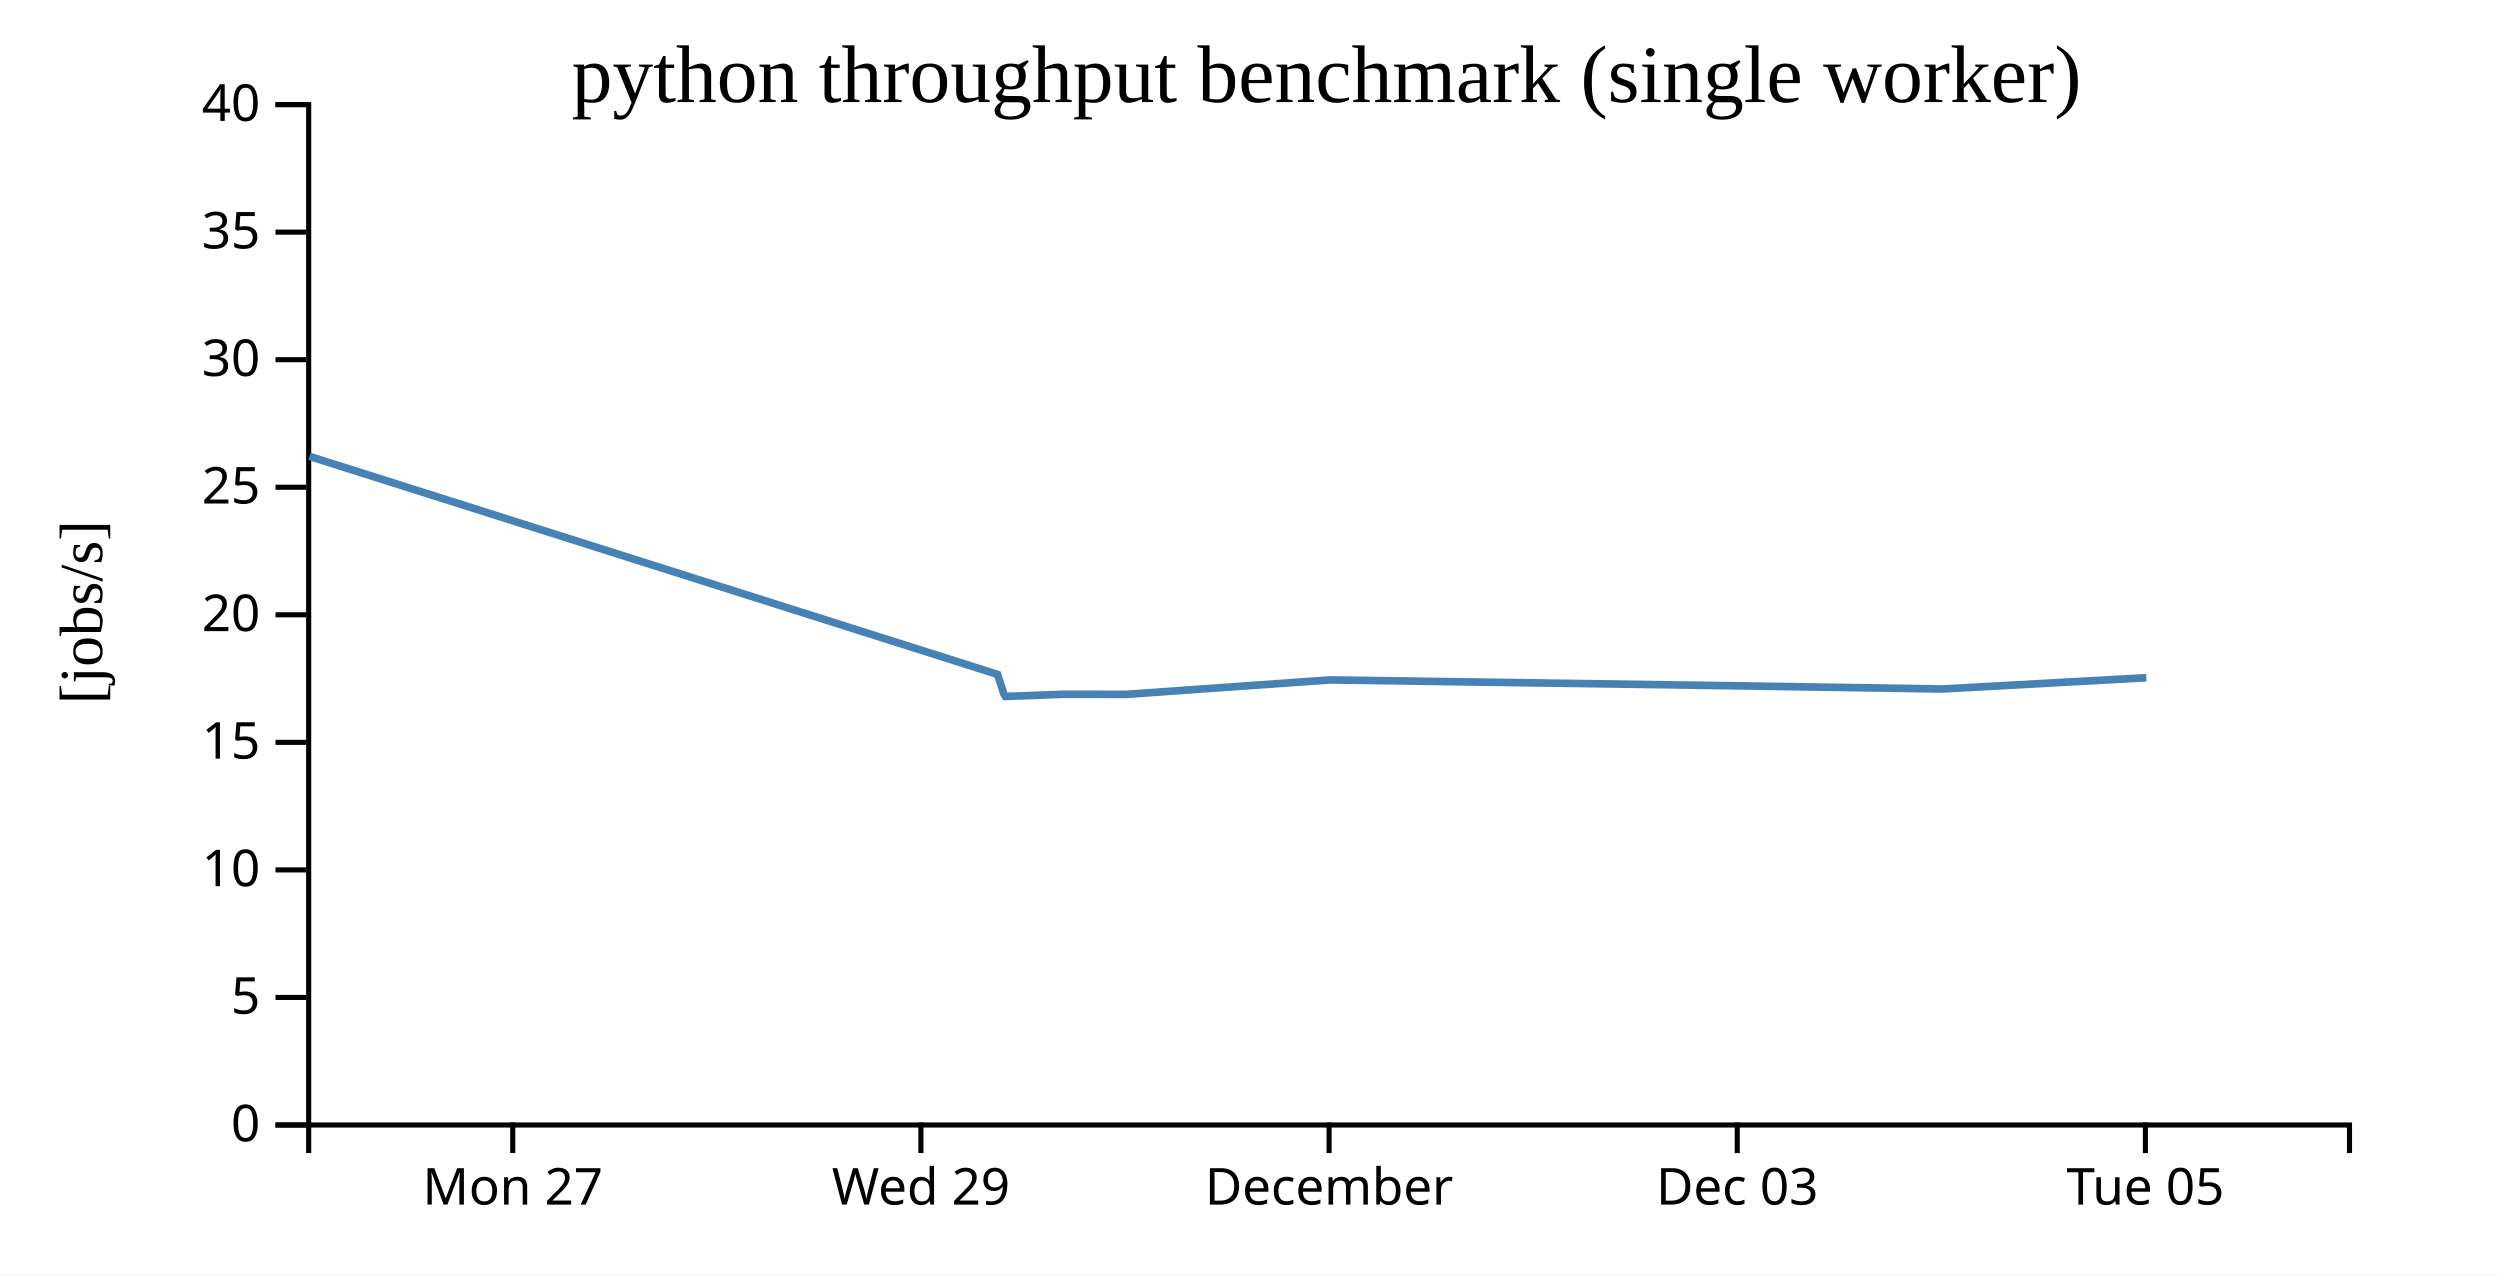
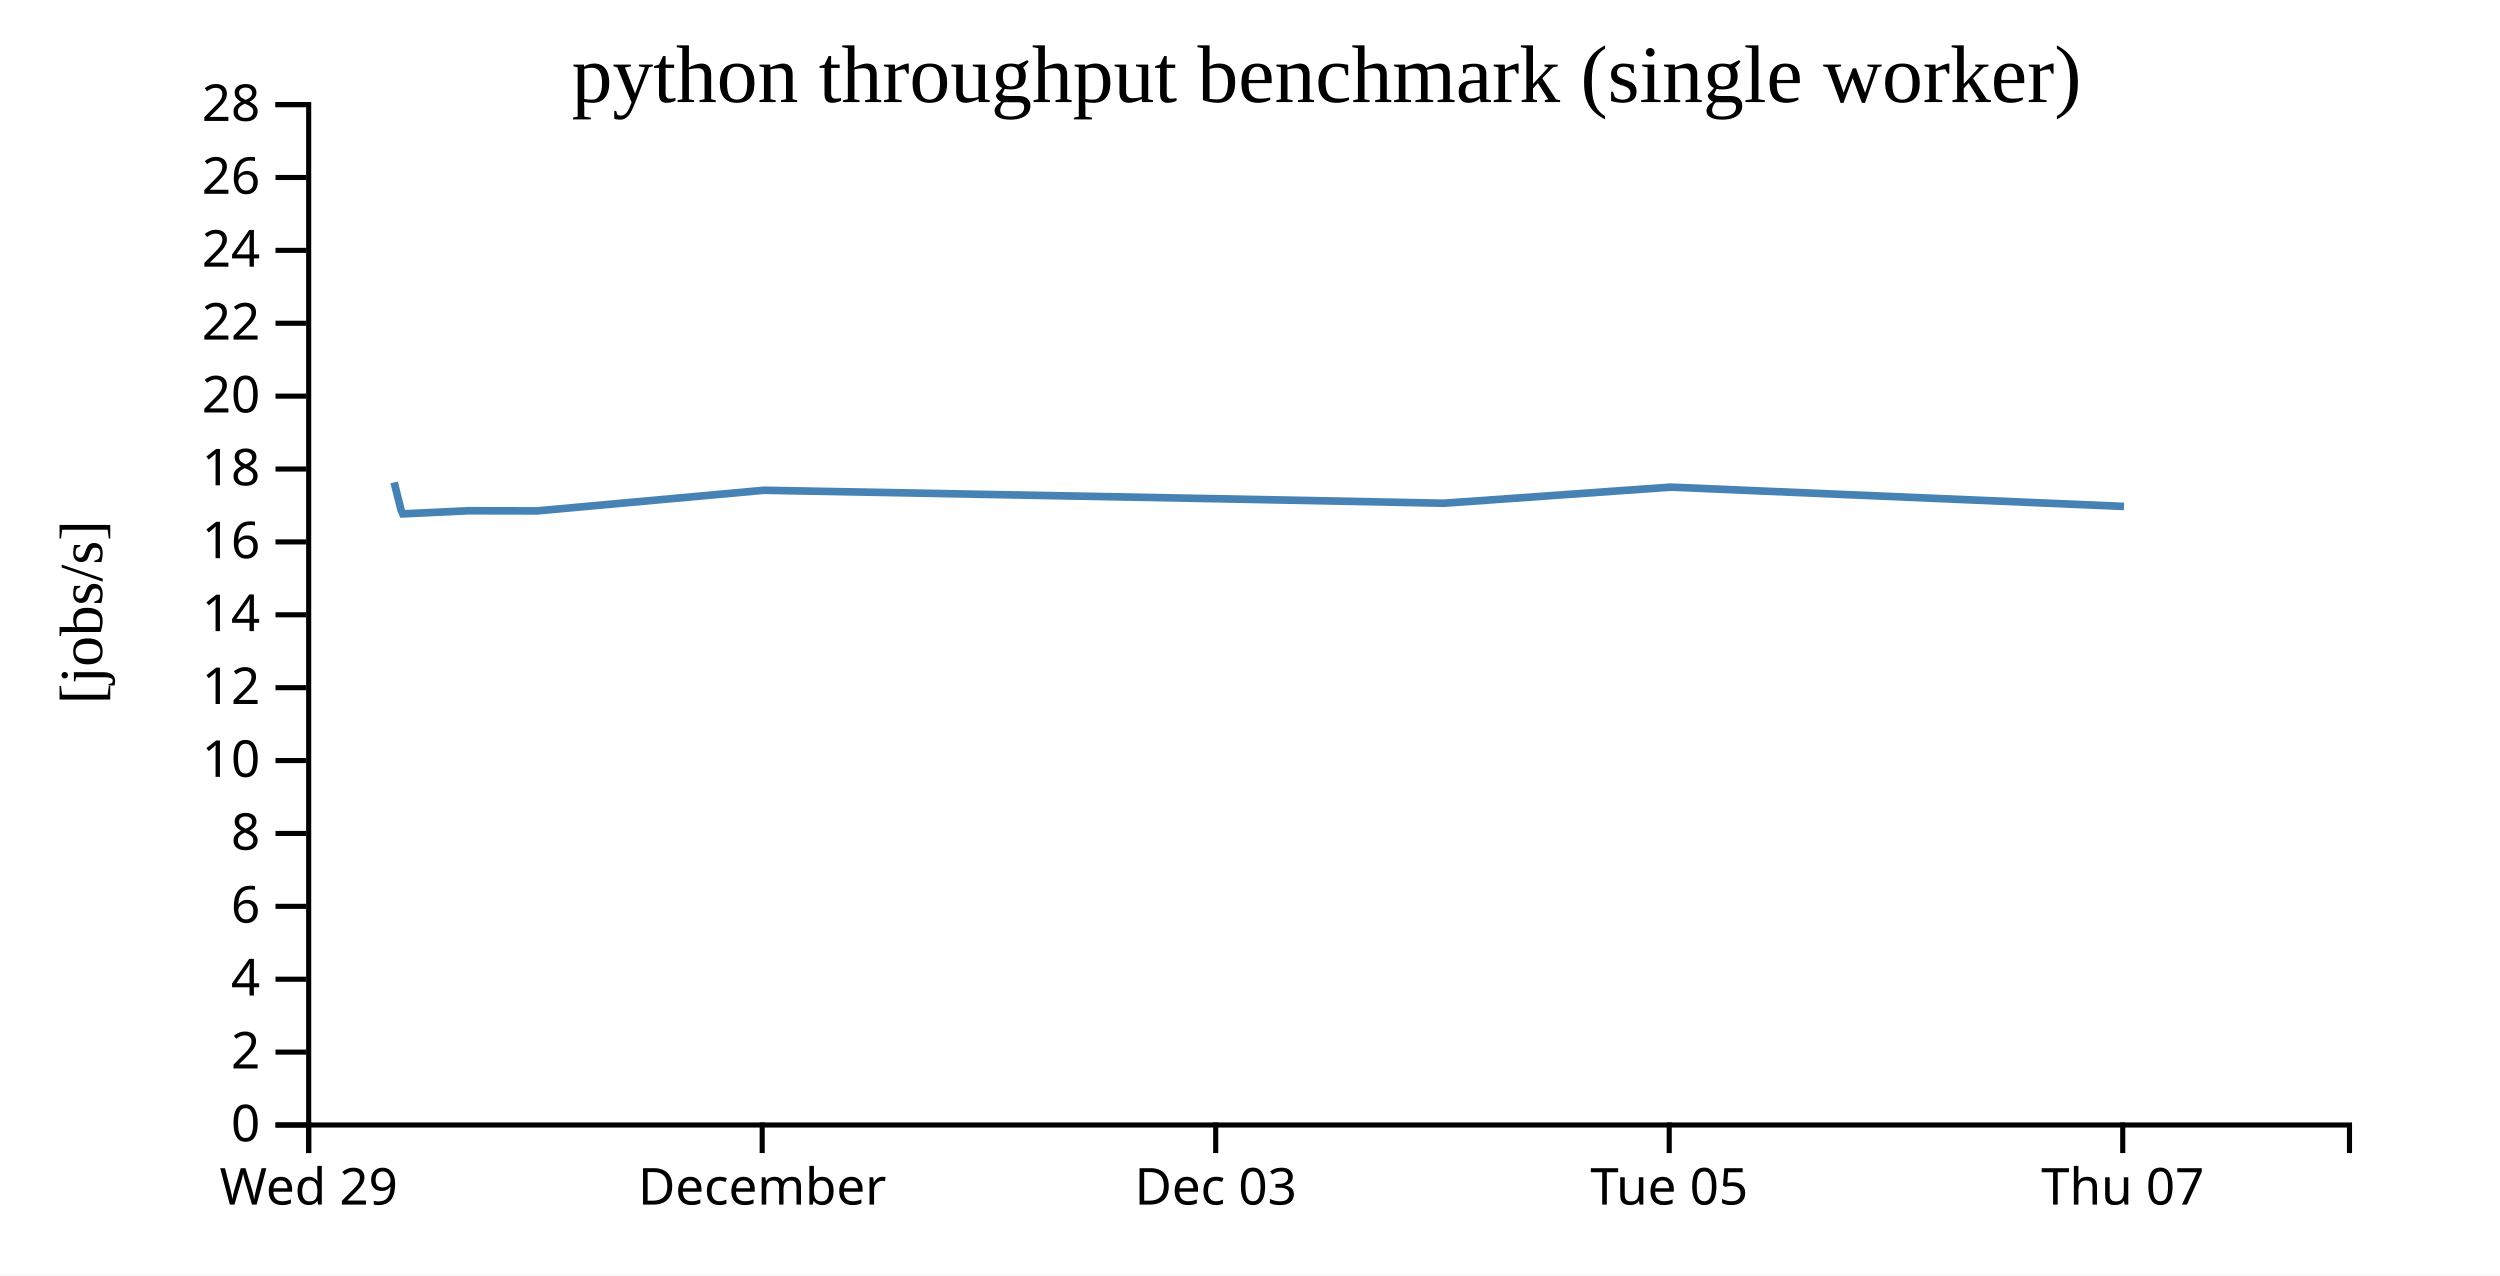
<svg xmlns="http://www.w3.org/2000/svg" width="490" height="250">
  <rect width="100%" height="100%" fill="white" />
  <g transform="translate(60,20)">
    <g transform="translate(0,200)" fill="none" font-size="10" font-family="sans-serif" text-anchor="middle">
      <path class="domain" stroke="currentColor" d="M0.5,6V0.5H400.5V6" />
-       <g class="tick" opacity="1" transform="translate(40.5,0)">
-         <line stroke="currentColor" y2="6" />
-         <text fill="currentColor" y="9" dy="0.71em">Mon 27</text>
-       </g>
-       <g class="tick" opacity="1" transform="translate(120.5,0)">
+       <g class="tick" opacity="1" transform="translate(0.5,0)">
        <line stroke="currentColor" y2="6" />
        <text fill="currentColor" y="9" dy="0.71em">Wed 29</text>
      </g>
-       <g class="tick" opacity="1" transform="translate(200.5,0)">
+       <g class="tick" opacity="1" transform="translate(89.38889,0)">
        <line stroke="currentColor" y2="6" />
        <text fill="currentColor" y="9" dy="0.71em">December</text>
      </g>
-       <g class="tick" opacity="1" transform="translate(280.5,0)">
+       <g class="tick" opacity="1" transform="translate(178.2778,0)">
        <line stroke="currentColor" y2="6" />
        <text fill="currentColor" y="9" dy="0.71em">Dec 03</text>
      </g>
-       <g class="tick" opacity="1" transform="translate(360.5,0)">
+       <g class="tick" opacity="1" transform="translate(267.1667,0)">
        <line stroke="currentColor" y2="6" />
        <text fill="currentColor" y="9" dy="0.71em">Tue 05</text>
+       </g>
+       <g class="tick" opacity="1" transform="translate(356.0556,0)">
+         <line stroke="currentColor" y2="6" />
+         <text fill="currentColor" y="9" dy="0.71em">Thu 07</text>
      </g>
    </g>
    <g fill="none" font-size="10" font-family="sans-serif" text-anchor="end">
      <path class="domain" stroke="currentColor" d="M-6,200.5H0.5V0.5H-6" />
      <g class="tick" opacity="1" transform="translate(0,200.5)">
        <line stroke="currentColor" x2="-6" />
        <text fill="currentColor" x="-9" dy="0.32em">0</text>
      </g>
-       <g class="tick" opacity="1" transform="translate(0,175.5)">
+       <g class="tick" opacity="1" transform="translate(0,186.2143)">
        <line stroke="currentColor" x2="-6" />
-         <text fill="currentColor" x="-9" dy="0.32em">5</text>
+         <text fill="currentColor" x="-9" dy="0.32em">2</text>
      </g>
-       <g class="tick" opacity="1" transform="translate(0,150.5)">
+       <g class="tick" opacity="1" transform="translate(0,171.9286)">
+         <line stroke="currentColor" x2="-6" />
+         <text fill="currentColor" x="-9" dy="0.32em">4</text>
+       </g>
+       <g class="tick" opacity="1" transform="translate(0,157.6429)">
+         <line stroke="currentColor" x2="-6" />
+         <text fill="currentColor" x="-9" dy="0.32em">6</text>
+       </g>
+       <g class="tick" opacity="1" transform="translate(0,143.3571)">
+         <line stroke="currentColor" x2="-6" />
+         <text fill="currentColor" x="-9" dy="0.32em">8</text>
+       </g>
+       <g class="tick" opacity="1" transform="translate(0,129.0714)">
        <line stroke="currentColor" x2="-6" />
        <text fill="currentColor" x="-9" dy="0.32em">10</text>
      </g>
-       <g class="tick" opacity="1" transform="translate(0,125.5)">
+       <g class="tick" opacity="1" transform="translate(0,114.7857)">
        <line stroke="currentColor" x2="-6" />
-         <text fill="currentColor" x="-9" dy="0.32em">15</text>
+         <text fill="currentColor" x="-9" dy="0.32em">12</text>
      </g>
      <g class="tick" opacity="1" transform="translate(0,100.5)">
        <line stroke="currentColor" x2="-6" />
+         <text fill="currentColor" x="-9" dy="0.32em">14</text>
+       </g>
+       <g class="tick" opacity="1" transform="translate(0,86.21429)">
+         <line stroke="currentColor" x2="-6" />
+         <text fill="currentColor" x="-9" dy="0.32em">16</text>
+       </g>
+       <g class="tick" opacity="1" transform="translate(0,71.92857)">
+         <line stroke="currentColor" x2="-6" />
+         <text fill="currentColor" x="-9" dy="0.32em">18</text>
+       </g>
+       <g class="tick" opacity="1" transform="translate(0,57.64286)">
+         <line stroke="currentColor" x2="-6" />
        <text fill="currentColor" x="-9" dy="0.32em">20</text>
      </g>
-       <g class="tick" opacity="1" transform="translate(0,75.5)">
+       <g class="tick" opacity="1" transform="translate(0,43.35714)">
        <line stroke="currentColor" x2="-6" />
-         <text fill="currentColor" x="-9" dy="0.32em">25</text>
+         <text fill="currentColor" x="-9" dy="0.32em">22</text>
      </g>
-       <g class="tick" opacity="1" transform="translate(0,50.5)">
+       <g class="tick" opacity="1" transform="translate(0,29.07143)">
        <line stroke="currentColor" x2="-6" />
-         <text fill="currentColor" x="-9" dy="0.32em">30</text>
+         <text fill="currentColor" x="-9" dy="0.32em">24</text>
      </g>
-       <g class="tick" opacity="1" transform="translate(0,25.5)">
+       <g class="tick" opacity="1" transform="translate(0,14.78571)">
        <line stroke="currentColor" x2="-6" />
-         <text fill="currentColor" x="-9" dy="0.32em">35</text>
+         <text fill="currentColor" x="-9" dy="0.32em">26</text>
      </g>
      <g class="tick" opacity="1" transform="translate(0,0.5)">
        <line stroke="currentColor" x2="-6" />
-         <text fill="currentColor" x="-9" dy="0.32em">40</text>
+         <text fill="currentColor" x="-9" dy="0.32em">28</text>
      </g>
    </g>
    <text text-anchor="middle" style="font-size: 12px" transform="rotate(-90)" y="-40" x="-100">[jobs/s]</text>
    <text text-anchor="middle" style="font-size: 16px" y="0" x="200">python throughput benchmark (single worker)</text>
-     <path fill="none" stroke="steelblue" stroke-width="1.5" d="M0.661,69.452L135.526,112.185L136.738,115.958L137.047,116.502L148.556,116.076L160.715,116.096L200.737,113.264L280.728,114.428L320.693,115.044L360.685,112.834" />
+     <path fill="none" stroke="steelblue" stroke-width="1.5" d="M17.252,74.55L18.598,79.94L18.941,80.718L31.729,80.109L45.239,80.137L89.708,76.091L178.587,77.754L222.992,78.634L267.428,75.478L356.304,79.262" />
  </g>
</svg>
